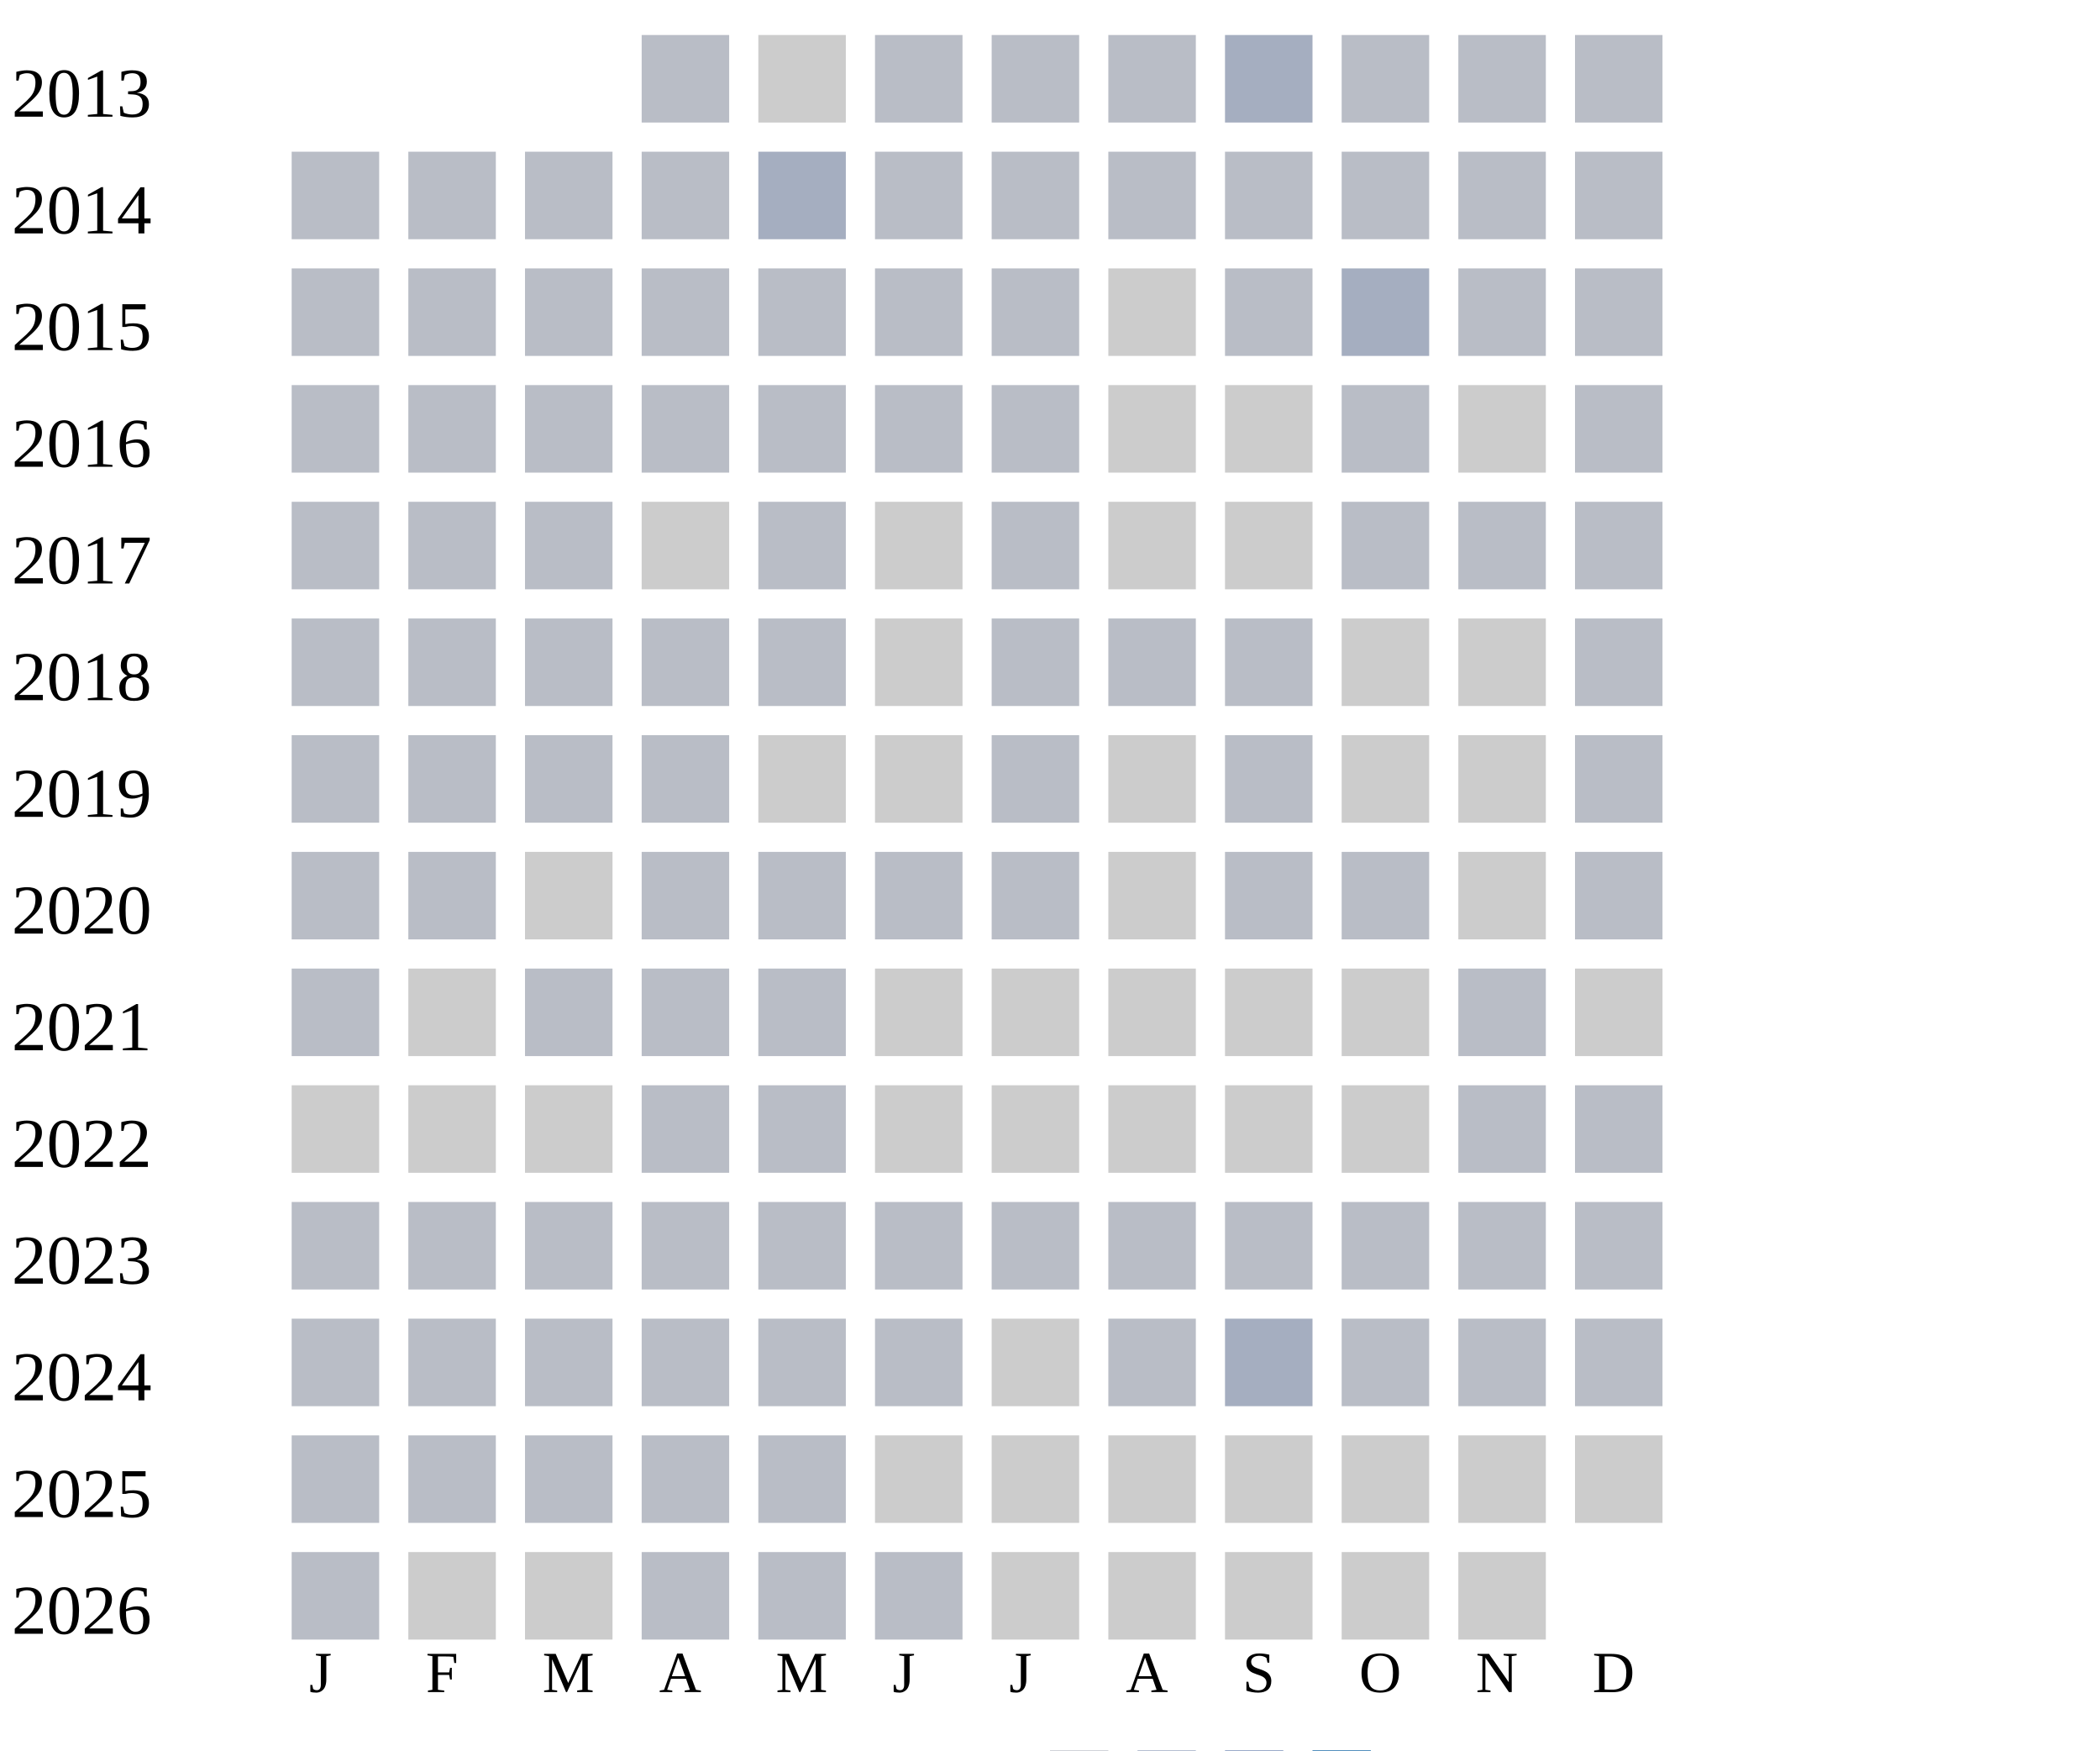
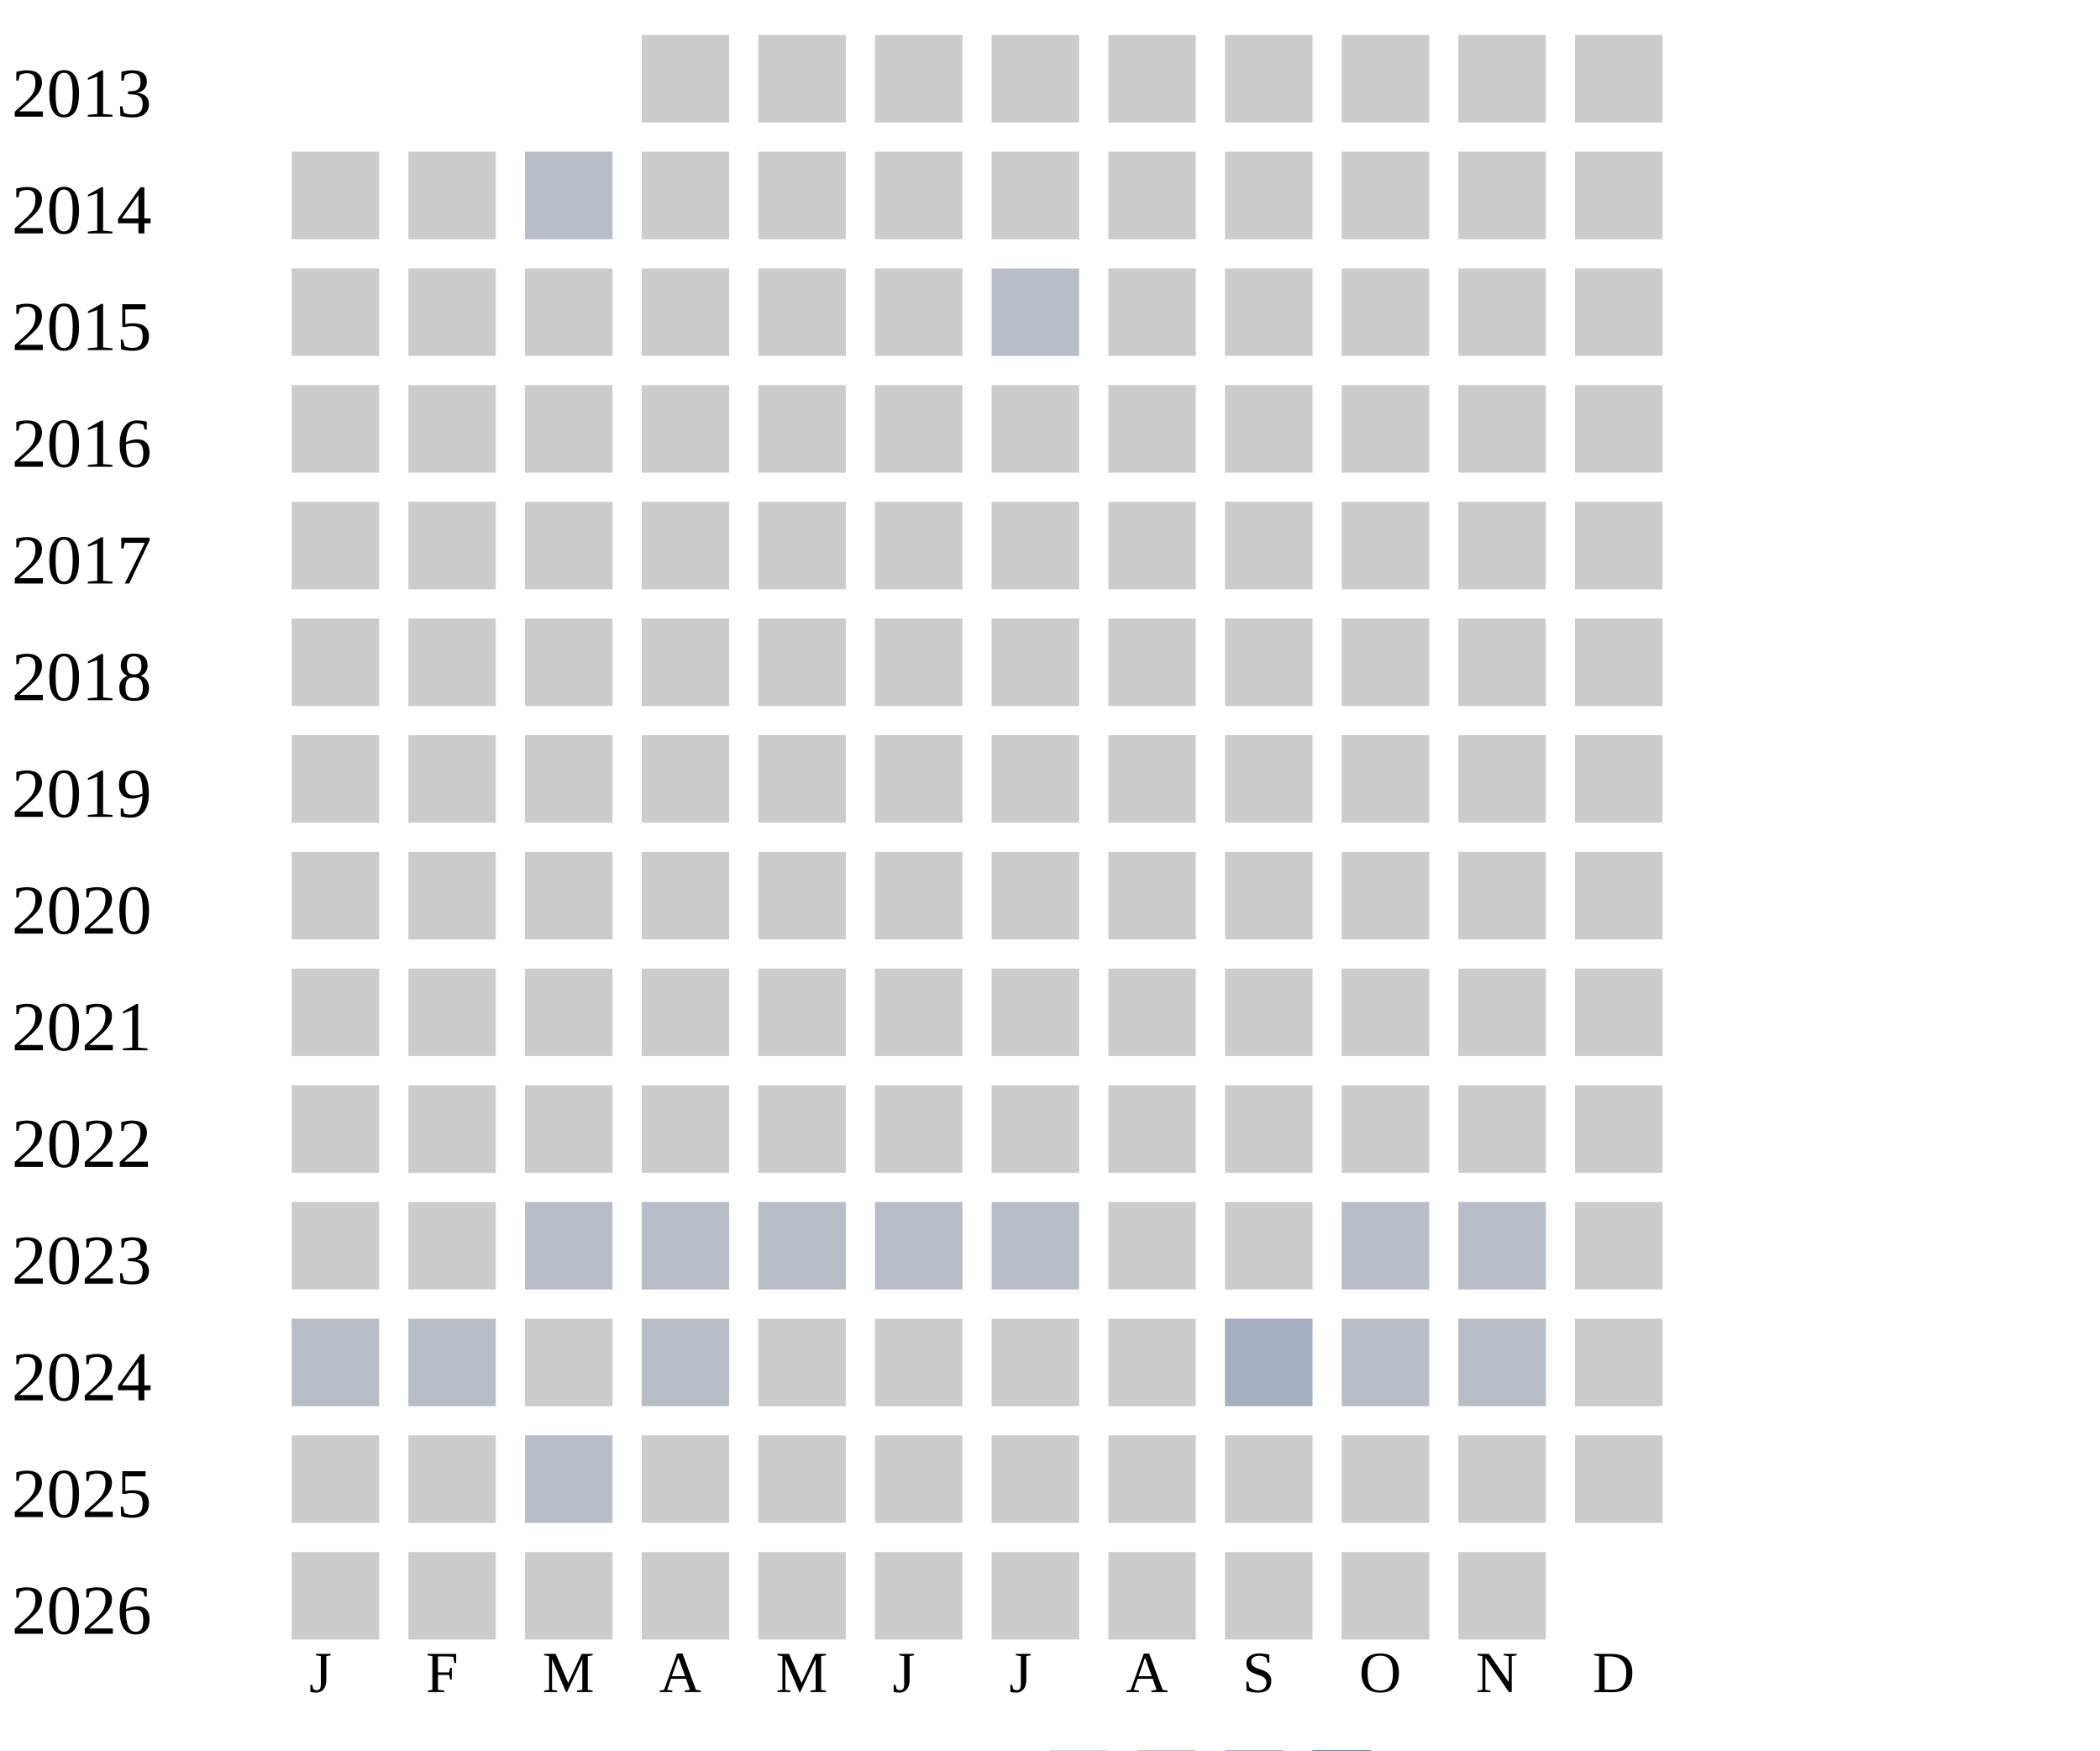
<svg xmlns="http://www.w3.org/2000/svg" width="360" height="300">
  <g transform="translate(0 0)">
    <text x="2" y="20">2013</text>
-     <rect x="110" y="6" width="15" height="15" fill="#b9bdc6" />
-     <rect x="130" y="6" width="15" height="15" fill="#cccccc" />
-     <rect x="150" y="6" width="15" height="15" fill="#b9bdc6" />
-     <rect x="170" y="6" width="15" height="15" fill="#b9bdc6" />
-     <rect x="190" y="6" width="15" height="15" fill="#b9bdc6" />
-     <rect x="210" y="6" width="15" height="15" fill="#a5aec0" />
-     <rect x="230" y="6" width="15" height="15" fill="#b9bdc6" />
-     <rect x="250" y="6" width="15" height="15" fill="#b9bdc6" />
-     <rect x="270" y="6" width="15" height="15" fill="#b9bdc6" />
+     <rect x="110" y="6" width="15" height="15" fill="#cccccc" />
+     <rect x="130" y="6" width="15" height="15" fill="#cccccc" />
+     <rect x="150" y="6" width="15" height="15" fill="#cccccc" />
+     <rect x="170" y="6" width="15" height="15" fill="#cccccc" />
+     <rect x="190" y="6" width="15" height="15" fill="#cccccc" />
+     <rect x="210" y="6" width="15" height="15" fill="#cccccc" />
+     <rect x="230" y="6" width="15" height="15" fill="#cccccc" />
+     <rect x="250" y="6" width="15" height="15" fill="#cccccc" />
+     <rect x="270" y="6" width="15" height="15" fill="#cccccc" />
  </g>
  <g transform="translate(0 20)">
    <text x="2" y="20">2014</text>
-     <rect x="50" y="6" width="15" height="15" fill="#b9bdc6" />
-     <rect x="70" y="6" width="15" height="15" fill="#b9bdc6" />
+     <rect x="50" y="6" width="15" height="15" fill="#cccccc" />
+     <rect x="70" y="6" width="15" height="15" fill="#cccccc" />
    <rect x="90" y="6" width="15" height="15" fill="#b9bdc6" />
-     <rect x="110" y="6" width="15" height="15" fill="#b9bdc6" />
-     <rect x="130" y="6" width="15" height="15" fill="#a5aec0" />
-     <rect x="150" y="6" width="15" height="15" fill="#b9bdc6" />
-     <rect x="170" y="6" width="15" height="15" fill="#b9bdc6" />
-     <rect x="190" y="6" width="15" height="15" fill="#b9bdc6" />
-     <rect x="210" y="6" width="15" height="15" fill="#b9bdc6" />
-     <rect x="230" y="6" width="15" height="15" fill="#b9bdc6" />
-     <rect x="250" y="6" width="15" height="15" fill="#b9bdc6" />
-     <rect x="270" y="6" width="15" height="15" fill="#b9bdc6" />
+     <rect x="110" y="6" width="15" height="15" fill="#cccccc" />
+     <rect x="130" y="6" width="15" height="15" fill="#cccccc" />
+     <rect x="150" y="6" width="15" height="15" fill="#cccccc" />
+     <rect x="170" y="6" width="15" height="15" fill="#cccccc" />
+     <rect x="190" y="6" width="15" height="15" fill="#cccccc" />
+     <rect x="210" y="6" width="15" height="15" fill="#cccccc" />
+     <rect x="230" y="6" width="15" height="15" fill="#cccccc" />
+     <rect x="250" y="6" width="15" height="15" fill="#cccccc" />
+     <rect x="270" y="6" width="15" height="15" fill="#cccccc" />
  </g>
  <g transform="translate(0 40)">
    <text x="2" y="20">2015</text>
-     <rect x="50" y="6" width="15" height="15" fill="#b9bdc6" />
-     <rect x="70" y="6" width="15" height="15" fill="#b9bdc6" />
+     <rect x="50" y="6" width="15" height="15" fill="#cccccc" />
+     <rect x="70" y="6" width="15" height="15" fill="#cccccc" />
+     <rect x="90" y="6" width="15" height="15" fill="#cccccc" />
+     <rect x="110" y="6" width="15" height="15" fill="#cccccc" />
+     <rect x="130" y="6" width="15" height="15" fill="#cccccc" />
+     <rect x="150" y="6" width="15" height="15" fill="#cccccc" />
+     <rect x="170" y="6" width="15" height="15" fill="#b9bdc6" />
+     <rect x="190" y="6" width="15" height="15" fill="#cccccc" />
+     <rect x="210" y="6" width="15" height="15" fill="#cccccc" />
+     <rect x="230" y="6" width="15" height="15" fill="#cccccc" />
+     <rect x="250" y="6" width="15" height="15" fill="#cccccc" />
+     <rect x="270" y="6" width="15" height="15" fill="#cccccc" />
+   </g>
+   <g transform="translate(0 60)">
+     <text x="2" y="20">2016</text>
+     <rect x="50" y="6" width="15" height="15" fill="#cccccc" />
+     <rect x="70" y="6" width="15" height="15" fill="#cccccc" />
+     <rect x="90" y="6" width="15" height="15" fill="#cccccc" />
+     <rect x="110" y="6" width="15" height="15" fill="#cccccc" />
+     <rect x="130" y="6" width="15" height="15" fill="#cccccc" />
+     <rect x="150" y="6" width="15" height="15" fill="#cccccc" />
+     <rect x="170" y="6" width="15" height="15" fill="#cccccc" />
+     <rect x="190" y="6" width="15" height="15" fill="#cccccc" />
+     <rect x="210" y="6" width="15" height="15" fill="#cccccc" />
+     <rect x="230" y="6" width="15" height="15" fill="#cccccc" />
+     <rect x="250" y="6" width="15" height="15" fill="#cccccc" />
+     <rect x="270" y="6" width="15" height="15" fill="#cccccc" />
+   </g>
+   <g transform="translate(0 80)">
+     <text x="2" y="20">2017</text>
+     <rect x="50" y="6" width="15" height="15" fill="#cccccc" />
+     <rect x="70" y="6" width="15" height="15" fill="#cccccc" />
+     <rect x="90" y="6" width="15" height="15" fill="#cccccc" />
+     <rect x="110" y="6" width="15" height="15" fill="#cccccc" />
+     <rect x="130" y="6" width="15" height="15" fill="#cccccc" />
+     <rect x="150" y="6" width="15" height="15" fill="#cccccc" />
+     <rect x="170" y="6" width="15" height="15" fill="#cccccc" />
+     <rect x="190" y="6" width="15" height="15" fill="#cccccc" />
+     <rect x="210" y="6" width="15" height="15" fill="#cccccc" />
+     <rect x="230" y="6" width="15" height="15" fill="#cccccc" />
+     <rect x="250" y="6" width="15" height="15" fill="#cccccc" />
+     <rect x="270" y="6" width="15" height="15" fill="#cccccc" />
+   </g>
+   <g transform="translate(0 100)">
+     <text x="2" y="20">2018</text>
+     <rect x="50" y="6" width="15" height="15" fill="#cccccc" />
+     <rect x="70" y="6" width="15" height="15" fill="#cccccc" />
+     <rect x="90" y="6" width="15" height="15" fill="#cccccc" />
+     <rect x="110" y="6" width="15" height="15" fill="#cccccc" />
+     <rect x="130" y="6" width="15" height="15" fill="#cccccc" />
+     <rect x="150" y="6" width="15" height="15" fill="#cccccc" />
+     <rect x="170" y="6" width="15" height="15" fill="#cccccc" />
+     <rect x="190" y="6" width="15" height="15" fill="#cccccc" />
+     <rect x="210" y="6" width="15" height="15" fill="#cccccc" />
+     <rect x="230" y="6" width="15" height="15" fill="#cccccc" />
+     <rect x="250" y="6" width="15" height="15" fill="#cccccc" />
+     <rect x="270" y="6" width="15" height="15" fill="#cccccc" />
+   </g>
+   <g transform="translate(0 120)">
+     <text x="2" y="20">2019</text>
+     <rect x="50" y="6" width="15" height="15" fill="#cccccc" />
+     <rect x="70" y="6" width="15" height="15" fill="#cccccc" />
+     <rect x="90" y="6" width="15" height="15" fill="#cccccc" />
+     <rect x="110" y="6" width="15" height="15" fill="#cccccc" />
+     <rect x="130" y="6" width="15" height="15" fill="#cccccc" />
+     <rect x="150" y="6" width="15" height="15" fill="#cccccc" />
+     <rect x="170" y="6" width="15" height="15" fill="#cccccc" />
+     <rect x="190" y="6" width="15" height="15" fill="#cccccc" />
+     <rect x="210" y="6" width="15" height="15" fill="#cccccc" />
+     <rect x="230" y="6" width="15" height="15" fill="#cccccc" />
+     <rect x="250" y="6" width="15" height="15" fill="#cccccc" />
+     <rect x="270" y="6" width="15" height="15" fill="#cccccc" />
+   </g>
+   <g transform="translate(0 140)">
+     <text x="2" y="20">2020</text>
+     <rect x="50" y="6" width="15" height="15" fill="#cccccc" />
+     <rect x="70" y="6" width="15" height="15" fill="#cccccc" />
+     <rect x="90" y="6" width="15" height="15" fill="#cccccc" />
+     <rect x="110" y="6" width="15" height="15" fill="#cccccc" />
+     <rect x="130" y="6" width="15" height="15" fill="#cccccc" />
+     <rect x="150" y="6" width="15" height="15" fill="#cccccc" />
+     <rect x="170" y="6" width="15" height="15" fill="#cccccc" />
+     <rect x="190" y="6" width="15" height="15" fill="#cccccc" />
+     <rect x="210" y="6" width="15" height="15" fill="#cccccc" />
+     <rect x="230" y="6" width="15" height="15" fill="#cccccc" />
+     <rect x="250" y="6" width="15" height="15" fill="#cccccc" />
+     <rect x="270" y="6" width="15" height="15" fill="#cccccc" />
+   </g>
+   <g transform="translate(0 160)">
+     <text x="2" y="20">2021</text>
+     <rect x="50" y="6" width="15" height="15" fill="#cccccc" />
+     <rect x="70" y="6" width="15" height="15" fill="#cccccc" />
+     <rect x="90" y="6" width="15" height="15" fill="#cccccc" />
+     <rect x="110" y="6" width="15" height="15" fill="#cccccc" />
+     <rect x="130" y="6" width="15" height="15" fill="#cccccc" />
+     <rect x="150" y="6" width="15" height="15" fill="#cccccc" />
+     <rect x="170" y="6" width="15" height="15" fill="#cccccc" />
+     <rect x="190" y="6" width="15" height="15" fill="#cccccc" />
+     <rect x="210" y="6" width="15" height="15" fill="#cccccc" />
+     <rect x="230" y="6" width="15" height="15" fill="#cccccc" />
+     <rect x="250" y="6" width="15" height="15" fill="#cccccc" />
+     <rect x="270" y="6" width="15" height="15" fill="#cccccc" />
+   </g>
+   <g transform="translate(0 180)">
+     <text x="2" y="20">2022</text>
+     <rect x="50" y="6" width="15" height="15" fill="#cccccc" />
+     <rect x="70" y="6" width="15" height="15" fill="#cccccc" />
+     <rect x="90" y="6" width="15" height="15" fill="#cccccc" />
+     <rect x="110" y="6" width="15" height="15" fill="#cccccc" />
+     <rect x="130" y="6" width="15" height="15" fill="#cccccc" />
+     <rect x="150" y="6" width="15" height="15" fill="#cccccc" />
+     <rect x="170" y="6" width="15" height="15" fill="#cccccc" />
+     <rect x="190" y="6" width="15" height="15" fill="#cccccc" />
+     <rect x="210" y="6" width="15" height="15" fill="#cccccc" />
+     <rect x="230" y="6" width="15" height="15" fill="#cccccc" />
+     <rect x="250" y="6" width="15" height="15" fill="#cccccc" />
+     <rect x="270" y="6" width="15" height="15" fill="#cccccc" />
+   </g>
+   <g transform="translate(0 200)">
+     <text x="2" y="20">2023</text>
+     <rect x="50" y="6" width="15" height="15" fill="#cccccc" />
+     <rect x="70" y="6" width="15" height="15" fill="#cccccc" />
    <rect x="90" y="6" width="15" height="15" fill="#b9bdc6" />
    <rect x="110" y="6" width="15" height="15" fill="#b9bdc6" />
    <rect x="130" y="6" width="15" height="15" fill="#b9bdc6" />
    <rect x="150" y="6" width="15" height="15" fill="#b9bdc6" />
    <rect x="170" y="6" width="15" height="15" fill="#b9bdc6" />
    <rect x="190" y="6" width="15" height="15" fill="#cccccc" />
-     <rect x="210" y="6" width="15" height="15" fill="#b9bdc6" />
-     <rect x="230" y="6" width="15" height="15" fill="#a5aec0" />
-     <rect x="250" y="6" width="15" height="15" fill="#b9bdc6" />
-     <rect x="270" y="6" width="15" height="15" fill="#b9bdc6" />
-   </g>
-   <g transform="translate(0 60)">
-     <text x="2" y="20">2016</text>
-     <rect x="50" y="6" width="15" height="15" fill="#b9bdc6" />
-     <rect x="70" y="6" width="15" height="15" fill="#b9bdc6" />
-     <rect x="90" y="6" width="15" height="15" fill="#b9bdc6" />
-     <rect x="110" y="6" width="15" height="15" fill="#b9bdc6" />
-     <rect x="130" y="6" width="15" height="15" fill="#b9bdc6" />
-     <rect x="150" y="6" width="15" height="15" fill="#b9bdc6" />
-     <rect x="170" y="6" width="15" height="15" fill="#b9bdc6" />
-     <rect x="190" y="6" width="15" height="15" fill="#cccccc" />
-     <rect x="210" y="6" width="15" height="15" fill="#cccccc" />
-     <rect x="230" y="6" width="15" height="15" fill="#b9bdc6" />
-     <rect x="250" y="6" width="15" height="15" fill="#cccccc" />
-     <rect x="270" y="6" width="15" height="15" fill="#b9bdc6" />
-   </g>
-   <g transform="translate(0 80)">
-     <text x="2" y="20">2017</text>
-     <rect x="50" y="6" width="15" height="15" fill="#b9bdc6" />
-     <rect x="70" y="6" width="15" height="15" fill="#b9bdc6" />
-     <rect x="90" y="6" width="15" height="15" fill="#b9bdc6" />
-     <rect x="110" y="6" width="15" height="15" fill="#cccccc" />
-     <rect x="130" y="6" width="15" height="15" fill="#b9bdc6" />
-     <rect x="150" y="6" width="15" height="15" fill="#cccccc" />
-     <rect x="170" y="6" width="15" height="15" fill="#b9bdc6" />
-     <rect x="190" y="6" width="15" height="15" fill="#cccccc" />
    <rect x="210" y="6" width="15" height="15" fill="#cccccc" />
    <rect x="230" y="6" width="15" height="15" fill="#b9bdc6" />
    <rect x="250" y="6" width="15" height="15" fill="#b9bdc6" />
-     <rect x="270" y="6" width="15" height="15" fill="#b9bdc6" />
-   </g>
-   <g transform="translate(0 100)">
-     <text x="2" y="20">2018</text>
-     <rect x="50" y="6" width="15" height="15" fill="#b9bdc6" />
-     <rect x="70" y="6" width="15" height="15" fill="#b9bdc6" />
-     <rect x="90" y="6" width="15" height="15" fill="#b9bdc6" />
-     <rect x="110" y="6" width="15" height="15" fill="#b9bdc6" />
-     <rect x="130" y="6" width="15" height="15" fill="#b9bdc6" />
-     <rect x="150" y="6" width="15" height="15" fill="#cccccc" />
-     <rect x="170" y="6" width="15" height="15" fill="#b9bdc6" />
-     <rect x="190" y="6" width="15" height="15" fill="#b9bdc6" />
-     <rect x="210" y="6" width="15" height="15" fill="#b9bdc6" />
-     <rect x="230" y="6" width="15" height="15" fill="#cccccc" />
-     <rect x="250" y="6" width="15" height="15" fill="#cccccc" />
-     <rect x="270" y="6" width="15" height="15" fill="#b9bdc6" />
-   </g>
-   <g transform="translate(0 120)">
-     <text x="2" y="20">2019</text>
-     <rect x="50" y="6" width="15" height="15" fill="#b9bdc6" />
-     <rect x="70" y="6" width="15" height="15" fill="#b9bdc6" />
-     <rect x="90" y="6" width="15" height="15" fill="#b9bdc6" />
-     <rect x="110" y="6" width="15" height="15" fill="#b9bdc6" />
-     <rect x="130" y="6" width="15" height="15" fill="#cccccc" />
-     <rect x="150" y="6" width="15" height="15" fill="#cccccc" />
-     <rect x="170" y="6" width="15" height="15" fill="#b9bdc6" />
-     <rect x="190" y="6" width="15" height="15" fill="#cccccc" />
-     <rect x="210" y="6" width="15" height="15" fill="#b9bdc6" />
-     <rect x="230" y="6" width="15" height="15" fill="#cccccc" />
-     <rect x="250" y="6" width="15" height="15" fill="#cccccc" />
-     <rect x="270" y="6" width="15" height="15" fill="#b9bdc6" />
-   </g>
-   <g transform="translate(0 140)">
-     <text x="2" y="20">2020</text>
-     <rect x="50" y="6" width="15" height="15" fill="#b9bdc6" />
-     <rect x="70" y="6" width="15" height="15" fill="#b9bdc6" />
-     <rect x="90" y="6" width="15" height="15" fill="#cccccc" />
-     <rect x="110" y="6" width="15" height="15" fill="#b9bdc6" />
-     <rect x="130" y="6" width="15" height="15" fill="#b9bdc6" />
-     <rect x="150" y="6" width="15" height="15" fill="#b9bdc6" />
-     <rect x="170" y="6" width="15" height="15" fill="#b9bdc6" />
-     <rect x="190" y="6" width="15" height="15" fill="#cccccc" />
-     <rect x="210" y="6" width="15" height="15" fill="#b9bdc6" />
-     <rect x="230" y="6" width="15" height="15" fill="#b9bdc6" />
-     <rect x="250" y="6" width="15" height="15" fill="#cccccc" />
-     <rect x="270" y="6" width="15" height="15" fill="#b9bdc6" />
-   </g>
-   <g transform="translate(0 160)">
-     <text x="2" y="20">2021</text>
-     <rect x="50" y="6" width="15" height="15" fill="#b9bdc6" />
-     <rect x="70" y="6" width="15" height="15" fill="#cccccc" />
-     <rect x="90" y="6" width="15" height="15" fill="#b9bdc6" />
-     <rect x="110" y="6" width="15" height="15" fill="#b9bdc6" />
-     <rect x="130" y="6" width="15" height="15" fill="#b9bdc6" />
-     <rect x="150" y="6" width="15" height="15" fill="#cccccc" />
-     <rect x="170" y="6" width="15" height="15" fill="#cccccc" />
-     <rect x="190" y="6" width="15" height="15" fill="#cccccc" />
-     <rect x="210" y="6" width="15" height="15" fill="#cccccc" />
-     <rect x="230" y="6" width="15" height="15" fill="#cccccc" />
-     <rect x="250" y="6" width="15" height="15" fill="#b9bdc6" />
-     <rect x="270" y="6" width="15" height="15" fill="#cccccc" />
-   </g>
-   <g transform="translate(0 180)">
-     <text x="2" y="20">2022</text>
-     <rect x="50" y="6" width="15" height="15" fill="#cccccc" />
-     <rect x="70" y="6" width="15" height="15" fill="#cccccc" />
-     <rect x="90" y="6" width="15" height="15" fill="#cccccc" />
-     <rect x="110" y="6" width="15" height="15" fill="#b9bdc6" />
-     <rect x="130" y="6" width="15" height="15" fill="#b9bdc6" />
-     <rect x="150" y="6" width="15" height="15" fill="#cccccc" />
-     <rect x="170" y="6" width="15" height="15" fill="#cccccc" />
-     <rect x="190" y="6" width="15" height="15" fill="#cccccc" />
-     <rect x="210" y="6" width="15" height="15" fill="#cccccc" />
-     <rect x="230" y="6" width="15" height="15" fill="#cccccc" />
-     <rect x="250" y="6" width="15" height="15" fill="#b9bdc6" />
-     <rect x="270" y="6" width="15" height="15" fill="#b9bdc6" />
-   </g>
-   <g transform="translate(0 200)">
-     <text x="2" y="20">2023</text>
-     <rect x="50" y="6" width="15" height="15" fill="#b9bdc6" />
-     <rect x="70" y="6" width="15" height="15" fill="#b9bdc6" />
-     <rect x="90" y="6" width="15" height="15" fill="#b9bdc6" />
-     <rect x="110" y="6" width="15" height="15" fill="#b9bdc6" />
-     <rect x="130" y="6" width="15" height="15" fill="#b9bdc6" />
-     <rect x="150" y="6" width="15" height="15" fill="#b9bdc6" />
-     <rect x="170" y="6" width="15" height="15" fill="#b9bdc6" />
-     <rect x="190" y="6" width="15" height="15" fill="#b9bdc6" />
-     <rect x="210" y="6" width="15" height="15" fill="#b9bdc6" />
-     <rect x="230" y="6" width="15" height="15" fill="#b9bdc6" />
-     <rect x="250" y="6" width="15" height="15" fill="#b9bdc6" />
-     <rect x="270" y="6" width="15" height="15" fill="#b9bdc6" />
+     <rect x="270" y="6" width="15" height="15" fill="#cccccc" />
  </g>
  <g transform="translate(0 220)">
    <text x="2" y="20">2024</text>
    <rect x="50" y="6" width="15" height="15" fill="#b9bdc6" />
    <rect x="70" y="6" width="15" height="15" fill="#b9bdc6" />
-     <rect x="90" y="6" width="15" height="15" fill="#b9bdc6" />
+     <rect x="90" y="6" width="15" height="15" fill="#cccccc" />
    <rect x="110" y="6" width="15" height="15" fill="#b9bdc6" />
-     <rect x="130" y="6" width="15" height="15" fill="#b9bdc6" />
-     <rect x="150" y="6" width="15" height="15" fill="#b9bdc6" />
-     <rect x="170" y="6" width="15" height="15" fill="#cccccc" />
-     <rect x="190" y="6" width="15" height="15" fill="#b9bdc6" />
+     <rect x="130" y="6" width="15" height="15" fill="#cccccc" />
+     <rect x="150" y="6" width="15" height="15" fill="#cccccc" />
+     <rect x="170" y="6" width="15" height="15" fill="#cccccc" />
+     <rect x="190" y="6" width="15" height="15" fill="#cccccc" />
    <rect x="210" y="6" width="15" height="15" fill="#a5aec0" />
    <rect x="230" y="6" width="15" height="15" fill="#b9bdc6" />
    <rect x="250" y="6" width="15" height="15" fill="#b9bdc6" />
-     <rect x="270" y="6" width="15" height="15" fill="#b9bdc6" />
+     <rect x="270" y="6" width="15" height="15" fill="#cccccc" />
  </g>
  <g transform="translate(0 240)">
    <text x="2" y="20">2025</text>
-     <rect x="50" y="6" width="15" height="15" fill="#b9bdc6" />
-     <rect x="70" y="6" width="15" height="15" fill="#b9bdc6" />
+     <rect x="50" y="6" width="15" height="15" fill="#cccccc" />
+     <rect x="70" y="6" width="15" height="15" fill="#cccccc" />
    <rect x="90" y="6" width="15" height="15" fill="#b9bdc6" />
-     <rect x="110" y="6" width="15" height="15" fill="#b9bdc6" />
-     <rect x="130" y="6" width="15" height="15" fill="#b9bdc6" />
+     <rect x="110" y="6" width="15" height="15" fill="#cccccc" />
+     <rect x="130" y="6" width="15" height="15" fill="#cccccc" />
    <rect x="150" y="6" width="15" height="15" fill="#cccccc" />
    <rect x="170" y="6" width="15" height="15" fill="#cccccc" />
    <rect x="190" y="6" width="15" height="15" fill="#cccccc" />
    <rect x="210" y="6" width="15" height="15" fill="#cccccc" />
    <rect x="230" y="6" width="15" height="15" fill="#cccccc" />
    <rect x="250" y="6" width="15" height="15" fill="#cccccc" />
    <rect x="270" y="6" width="15" height="15" fill="#cccccc" />
  </g>
  <g transform="translate(0 260)">
    <text x="2" y="20">2026</text>
-     <rect x="50" y="6" width="15" height="15" fill="#b9bdc6" />
-     <rect x="70" y="6" width="15" height="15" fill="#cccccc" />
-     <rect x="90" y="6" width="15" height="15" fill="#cccccc" />
-     <rect x="110" y="6" width="15" height="15" fill="#b9bdc6" />
-     <rect x="130" y="6" width="15" height="15" fill="#b9bdc6" />
-     <rect x="150" y="6" width="15" height="15" fill="#b9bdc6" />
+     <rect x="50" y="6" width="15" height="15" fill="#cccccc" />
+     <rect x="70" y="6" width="15" height="15" fill="#cccccc" />
+     <rect x="90" y="6" width="15" height="15" fill="#cccccc" />
+     <rect x="110" y="6" width="15" height="15" fill="#cccccc" />
+     <rect x="130" y="6" width="15" height="15" fill="#cccccc" />
+     <rect x="150" y="6" width="15" height="15" fill="#cccccc" />
    <rect x="170" y="6" width="15" height="15" fill="#cccccc" />
    <rect x="190" y="6" width="15" height="15" fill="#cccccc" />
    <rect x="210" y="6" width="15" height="15" fill="#cccccc" />
    <rect x="230" y="6" width="15" height="15" fill="#cccccc" />
    <rect x="250" y="6" width="15" height="15" fill="#cccccc" />
  </g>
  <text style="font-size: 10px; text-align: center" x="53" y="290">J</text>
  <text style="font-size: 10px; text-align: center" x="73" y="290">F</text>
  <text style="font-size: 10px; text-align: center" x="93" y="290">M</text>
  <text style="font-size: 10px; text-align: center" x="113" y="290">A</text>
  <text style="font-size: 10px; text-align: center" x="133" y="290">M</text>
  <text style="font-size: 10px; text-align: center" x="153" y="290">J</text>
  <text style="font-size: 10px; text-align: center" x="173" y="290">J</text>
  <text style="font-size: 10px; text-align: center" x="193" y="290">A</text>
  <text style="font-size: 10px; text-align: center" x="213" y="290">S</text>
  <text style="font-size: 10px; text-align: center" x="233" y="290">O</text>
  <text style="font-size: 10px; text-align: center" x="253" y="290">N</text>
  <text style="font-size: 10px; text-align: center" x="273" y="290">D</text>
  <text style="font-size: 10px;" x="155" y="309">Less</text>
  <rect fill="#b9bdc6" width="10" height="10" x="180" y="300" />
  <rect fill="#919fba" width="10" height="10" x="195" y="300" />
  <rect fill="#6882ae" width="10" height="10" x="210" y="300" />
  <rect fill="#005a9c" width="10" height="10" x="225" y="300" />
  <text x="240" y="309" style="font-size: 10px;">More</text>
</svg>
